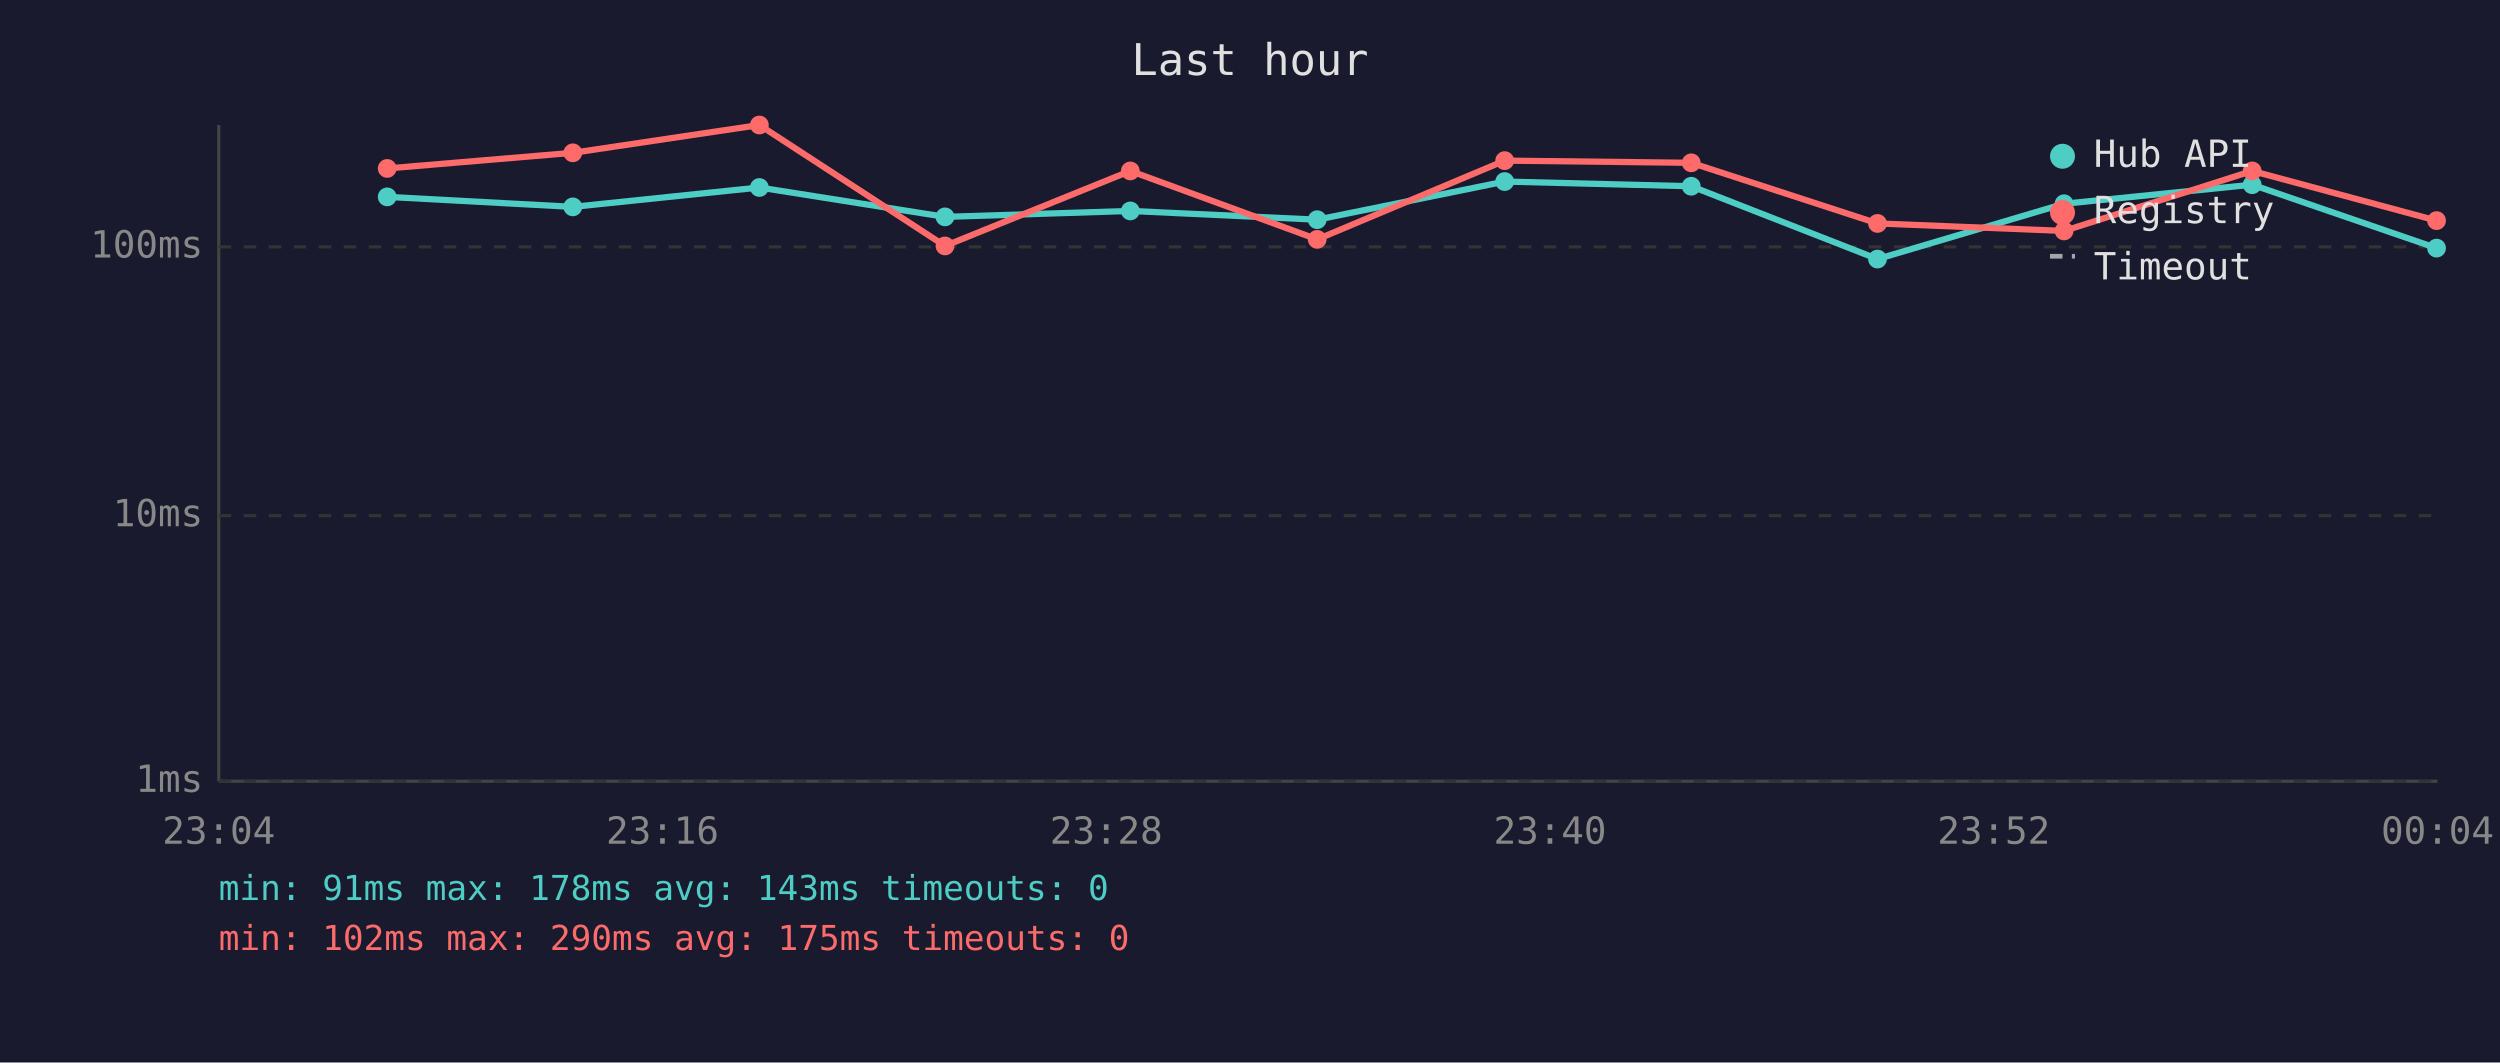
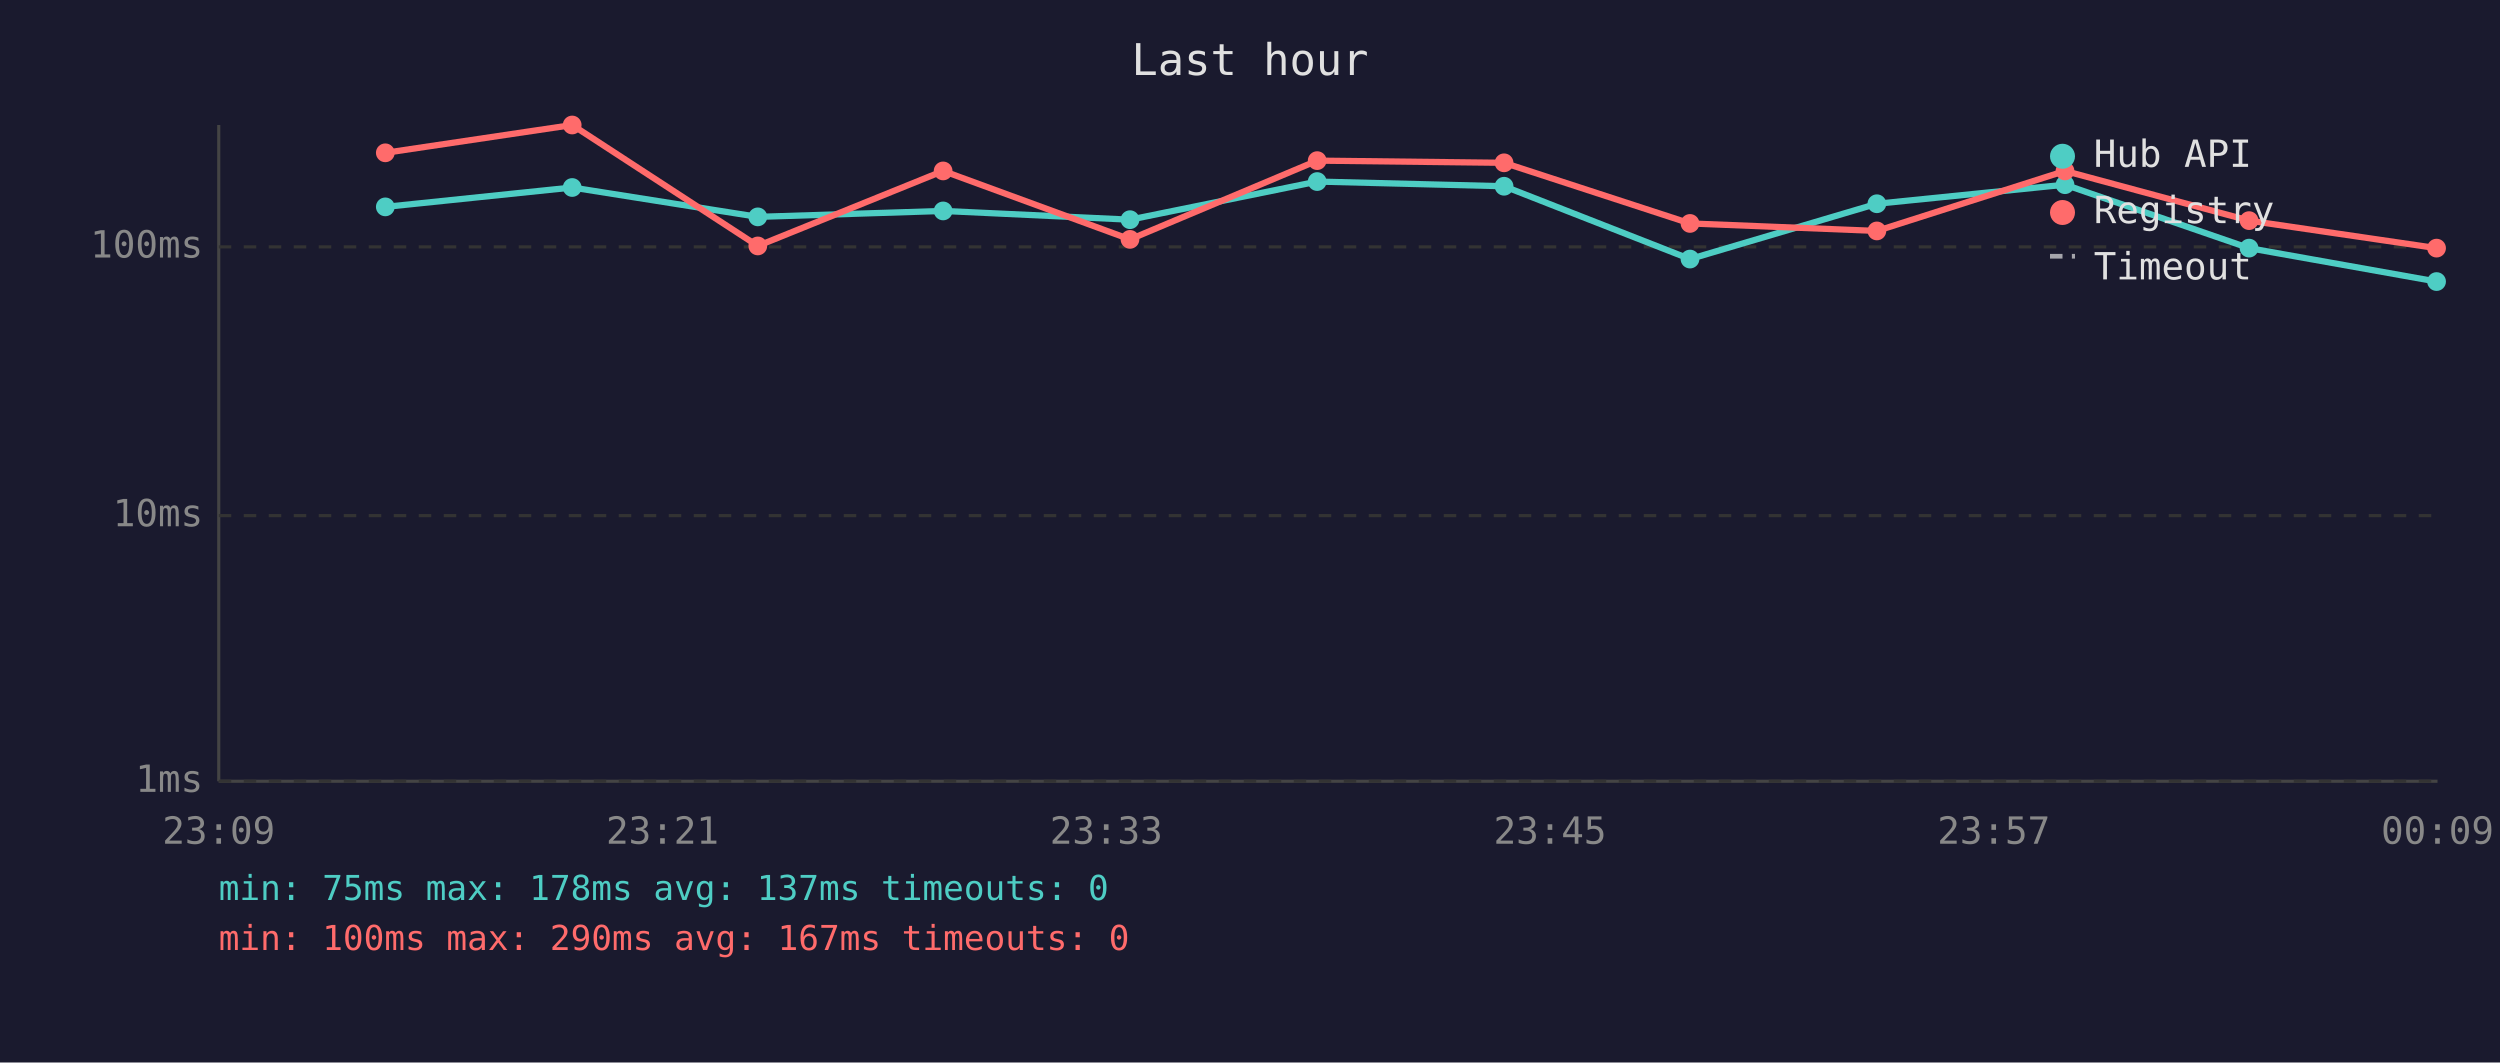
<svg xmlns="http://www.w3.org/2000/svg" viewBox="0 0 800 340" font-family="monospace" font-size="12">
  <rect width="800" height="340" fill="#1a1a2e" />
  <text x="400" y="24" fill="#e0e0e0" font-size="14" text-anchor="middle">Last hour</text>
  <line x1="70" y1="40" x2="70" y2="250" stroke="#444" stroke-width="1" />
  <line x1="70" y1="250" x2="780" y2="250" stroke="#444" stroke-width="1" />
  <line x1="70" y1="250" x2="780" y2="250" stroke="#333" stroke-width="1" stroke-dasharray="4" />
  <text x="65" y="250" fill="#888" text-anchor="end" dominant-baseline="middle">1ms</text>
  <line x1="70" y1="165" x2="780" y2="165" stroke="#333" stroke-width="1" stroke-dasharray="4" />
  <text x="65" y="165" fill="#888" text-anchor="end" dominant-baseline="middle">10ms</text>
  <line x1="70" y1="79" x2="780" y2="79" stroke="#333" stroke-width="1" stroke-dasharray="4" />
  <text x="65" y="79" fill="#888" text-anchor="end" dominant-baseline="middle">100ms</text>
-   <text x="70" y="270" fill="#888" text-anchor="middle">23:04</text>
-   <text x="212" y="270" fill="#888" text-anchor="middle">23:16</text>
-   <text x="354" y="270" fill="#888" text-anchor="middle">23:28</text>
-   <text x="496" y="270" fill="#888" text-anchor="middle">23:40</text>
-   <text x="638" y="270" fill="#888" text-anchor="middle">23:52</text>
-   <text x="780" y="270" fill="#888" text-anchor="middle">00:04</text>
-   <polyline points="123.9,63.0 183.3,66.2 243.0,60.0 302.4,69.4 361.7,67.5 421.5,70.3 481.5,58.1 541.2,59.6 600.8,82.9 660.5,65.2 720.7,59.1 779.7,79.4" fill="none" stroke="#4ecdc4" stroke-width="2" opacity="1" />
-   <circle cx="123.9" cy="63.0" r="3" fill="#4ecdc4" />
-   <circle cx="183.3" cy="66.2" r="3" fill="#4ecdc4" />
-   <circle cx="243.0" cy="60.0" r="3" fill="#4ecdc4" />
-   <circle cx="302.4" cy="69.4" r="3" fill="#4ecdc4" />
-   <circle cx="361.7" cy="67.5" r="3" fill="#4ecdc4" />
-   <circle cx="421.5" cy="70.3" r="3" fill="#4ecdc4" />
-   <circle cx="481.5" cy="58.1" r="3" fill="#4ecdc4" />
-   <circle cx="541.2" cy="59.6" r="3" fill="#4ecdc4" />
-   <circle cx="600.8" cy="82.9" r="3" fill="#4ecdc4" />
-   <circle cx="660.5" cy="65.2" r="3" fill="#4ecdc4" />
-   <circle cx="720.7" cy="59.1" r="3" fill="#4ecdc4" />
-   <circle cx="779.7" cy="79.4" r="3" fill="#4ecdc4" />
-   <polyline points="123.9,53.9 183.3,48.9 243.0,40.0 302.4,78.7 361.7,54.7 421.5,76.6 481.5,51.4 541.2,52.1 600.8,71.5 660.5,73.9 720.7,54.7 779.7,70.6" fill="none" stroke="#ff6b6b" stroke-width="2" opacity="1" />
-   <circle cx="123.9" cy="53.9" r="3" fill="#ff6b6b" />
-   <circle cx="183.3" cy="48.9" r="3" fill="#ff6b6b" />
-   <circle cx="243.0" cy="40.0" r="3" fill="#ff6b6b" />
-   <circle cx="302.4" cy="78.7" r="3" fill="#ff6b6b" />
-   <circle cx="361.7" cy="54.7" r="3" fill="#ff6b6b" />
-   <circle cx="421.5" cy="76.6" r="3" fill="#ff6b6b" />
-   <circle cx="481.5" cy="51.4" r="3" fill="#ff6b6b" />
-   <circle cx="541.2" cy="52.1" r="3" fill="#ff6b6b" />
-   <circle cx="600.8" cy="71.5" r="3" fill="#ff6b6b" />
-   <circle cx="660.5" cy="73.9" r="3" fill="#ff6b6b" />
-   <circle cx="720.7" cy="54.7" r="3" fill="#ff6b6b" />
-   <circle cx="779.7" cy="70.6" r="3" fill="#ff6b6b" />
+   <text x="70" y="270" fill="#888" text-anchor="middle">23:09</text>
+   <text x="212" y="270" fill="#888" text-anchor="middle">23:21</text>
+   <text x="354" y="270" fill="#888" text-anchor="middle">23:33</text>
+   <text x="496" y="270" fill="#888" text-anchor="middle">23:45</text>
+   <text x="638" y="270" fill="#888" text-anchor="middle">23:57</text>
+   <text x="780" y="270" fill="#888" text-anchor="middle">00:09</text>
+   <polyline points="123.3,66.2 183.1,60.0 242.5,69.4 301.8,67.5 361.6,70.3 421.5,58.1 481.3,59.6 540.8,82.9 600.6,65.2 660.8,59.1 719.7,79.4 779.7,90.1" fill="none" stroke="#4ecdc4" stroke-width="2" opacity="1" />
+   <circle cx="123.3" cy="66.2" r="3" fill="#4ecdc4" />
+   <circle cx="183.1" cy="60.0" r="3" fill="#4ecdc4" />
+   <circle cx="242.5" cy="69.4" r="3" fill="#4ecdc4" />
+   <circle cx="301.8" cy="67.5" r="3" fill="#4ecdc4" />
+   <circle cx="361.6" cy="70.3" r="3" fill="#4ecdc4" />
+   <circle cx="421.5" cy="58.1" r="3" fill="#4ecdc4" />
+   <circle cx="481.3" cy="59.6" r="3" fill="#4ecdc4" />
+   <circle cx="540.8" cy="82.9" r="3" fill="#4ecdc4" />
+   <circle cx="600.6" cy="65.2" r="3" fill="#4ecdc4" />
+   <circle cx="660.8" cy="59.1" r="3" fill="#4ecdc4" />
+   <circle cx="719.7" cy="79.4" r="3" fill="#4ecdc4" />
+   <circle cx="779.7" cy="90.1" r="3" fill="#4ecdc4" />
+   <polyline points="123.3,48.9 183.1,40.0 242.5,78.7 301.8,54.7 361.6,76.6 421.5,51.4 481.3,52.1 540.8,71.5 600.6,73.9 660.8,54.7 719.7,70.6 779.7,79.4" fill="none" stroke="#ff6b6b" stroke-width="2" opacity="1" />
+   <circle cx="123.3" cy="48.9" r="3" fill="#ff6b6b" />
+   <circle cx="183.1" cy="40.0" r="3" fill="#ff6b6b" />
+   <circle cx="242.5" cy="78.7" r="3" fill="#ff6b6b" />
+   <circle cx="301.8" cy="54.7" r="3" fill="#ff6b6b" />
+   <circle cx="361.6" cy="76.6" r="3" fill="#ff6b6b" />
+   <circle cx="421.5" cy="51.4" r="3" fill="#ff6b6b" />
+   <circle cx="481.3" cy="52.1" r="3" fill="#ff6b6b" />
+   <circle cx="540.8" cy="71.5" r="3" fill="#ff6b6b" />
+   <circle cx="600.6" cy="73.9" r="3" fill="#ff6b6b" />
+   <circle cx="660.8" cy="54.7" r="3" fill="#ff6b6b" />
+   <circle cx="719.7" cy="70.6" r="3" fill="#ff6b6b" />
+   <circle cx="779.7" cy="79.4" r="3" fill="#ff6b6b" />
  <circle cx="660" cy="50" r="4" fill="#4ecdc4" />
  <text x="670" y="50" fill="#e0e0e0" dominant-baseline="middle">Hub API</text>
  <circle cx="660" cy="68" r="4" fill="#ff6b6b" />
  <text x="670" y="68" fill="#e0e0e0" dominant-baseline="middle">Registry</text>
  <line x1="656" y1="82" x2="664" y2="82" stroke="#e0e0e0" stroke-width="1.5" stroke-dasharray="4,3" opacity="0.7" />
  <text x="670" y="86" fill="#e0e0e0" dominant-baseline="middle">Timeout</text>
-   <text x="70" y="288" fill="#4ecdc4" font-size="11">min: 91ms  max: 178ms  avg: 143ms  timeouts: 0</text>
-   <text x="70" y="304" fill="#ff6b6b" font-size="11">min: 102ms  max: 290ms  avg: 175ms  timeouts: 0</text>
+   <text x="70" y="288" fill="#4ecdc4" font-size="11">min: 75ms  max: 178ms  avg: 137ms  timeouts: 0</text>
+   <text x="70" y="304" fill="#ff6b6b" font-size="11">min: 100ms  max: 290ms  avg: 167ms  timeouts: 0</text>
</svg>
